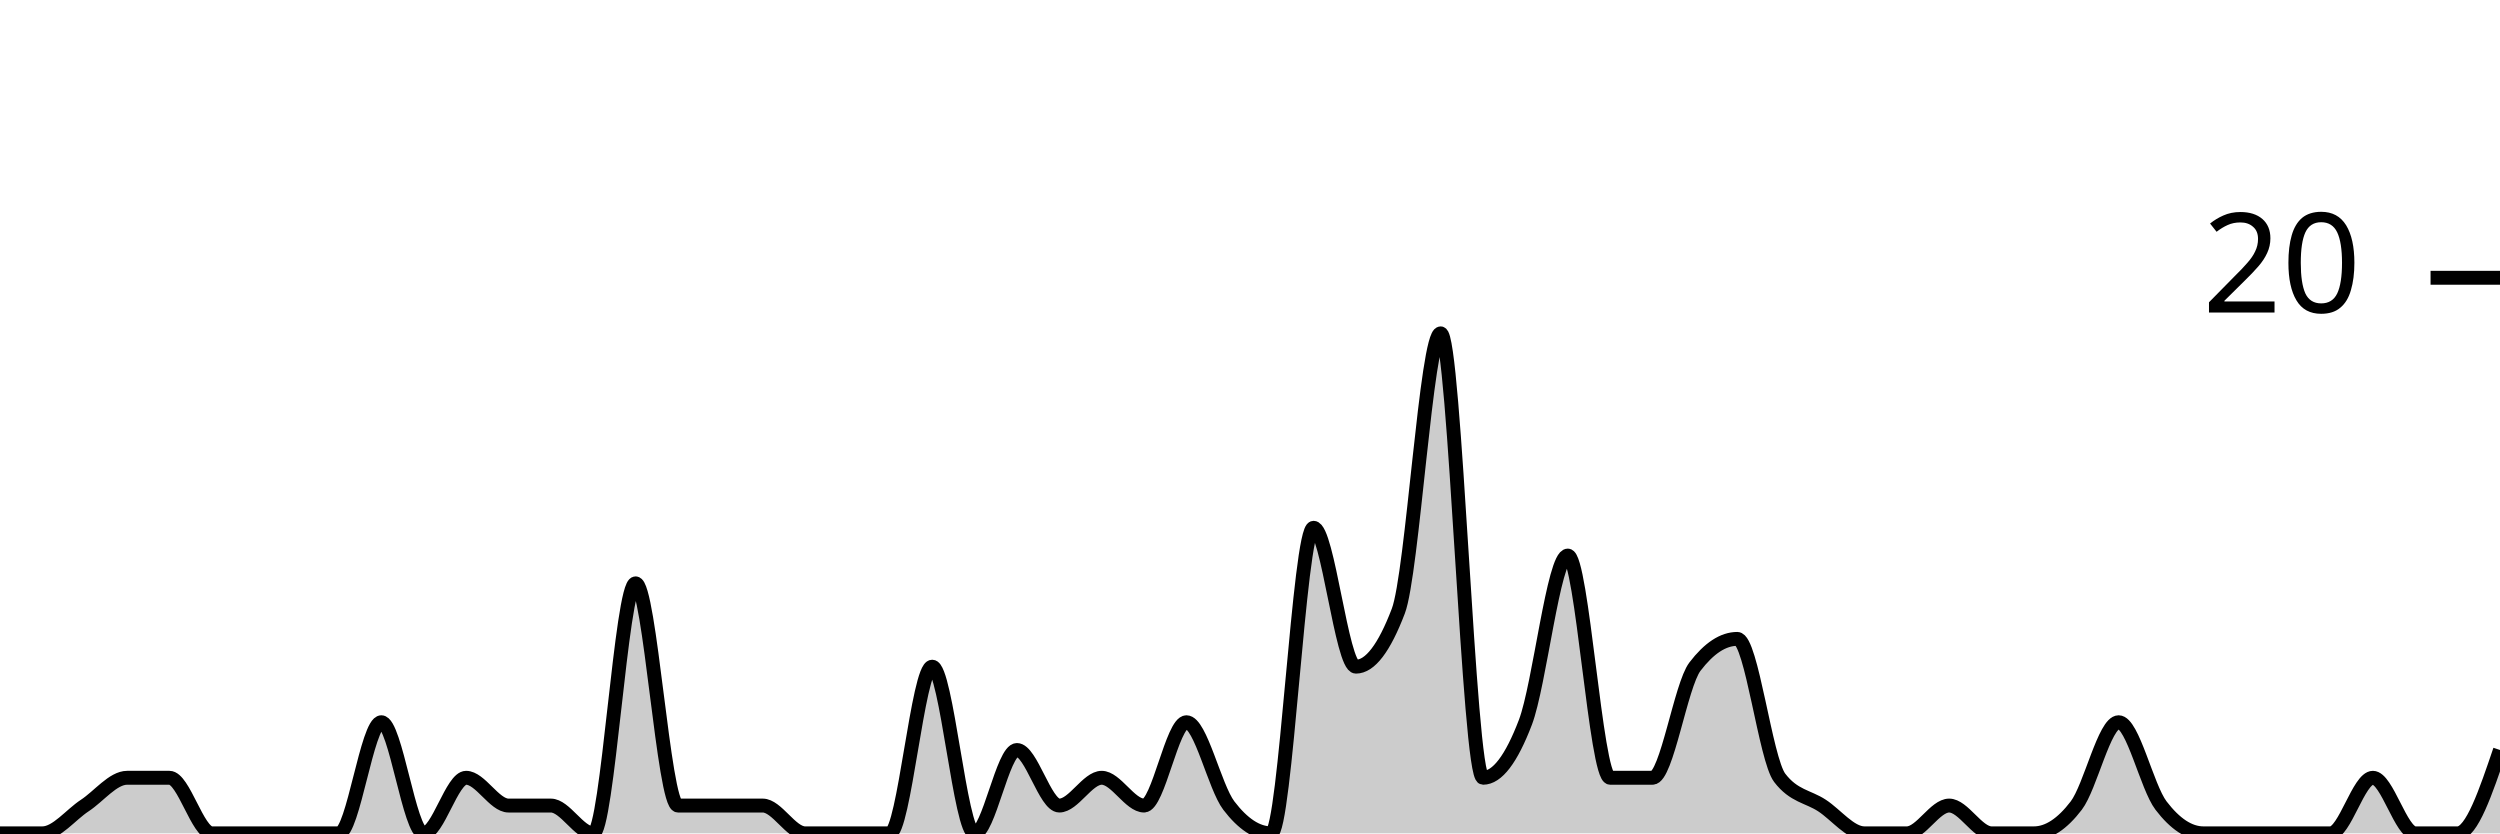
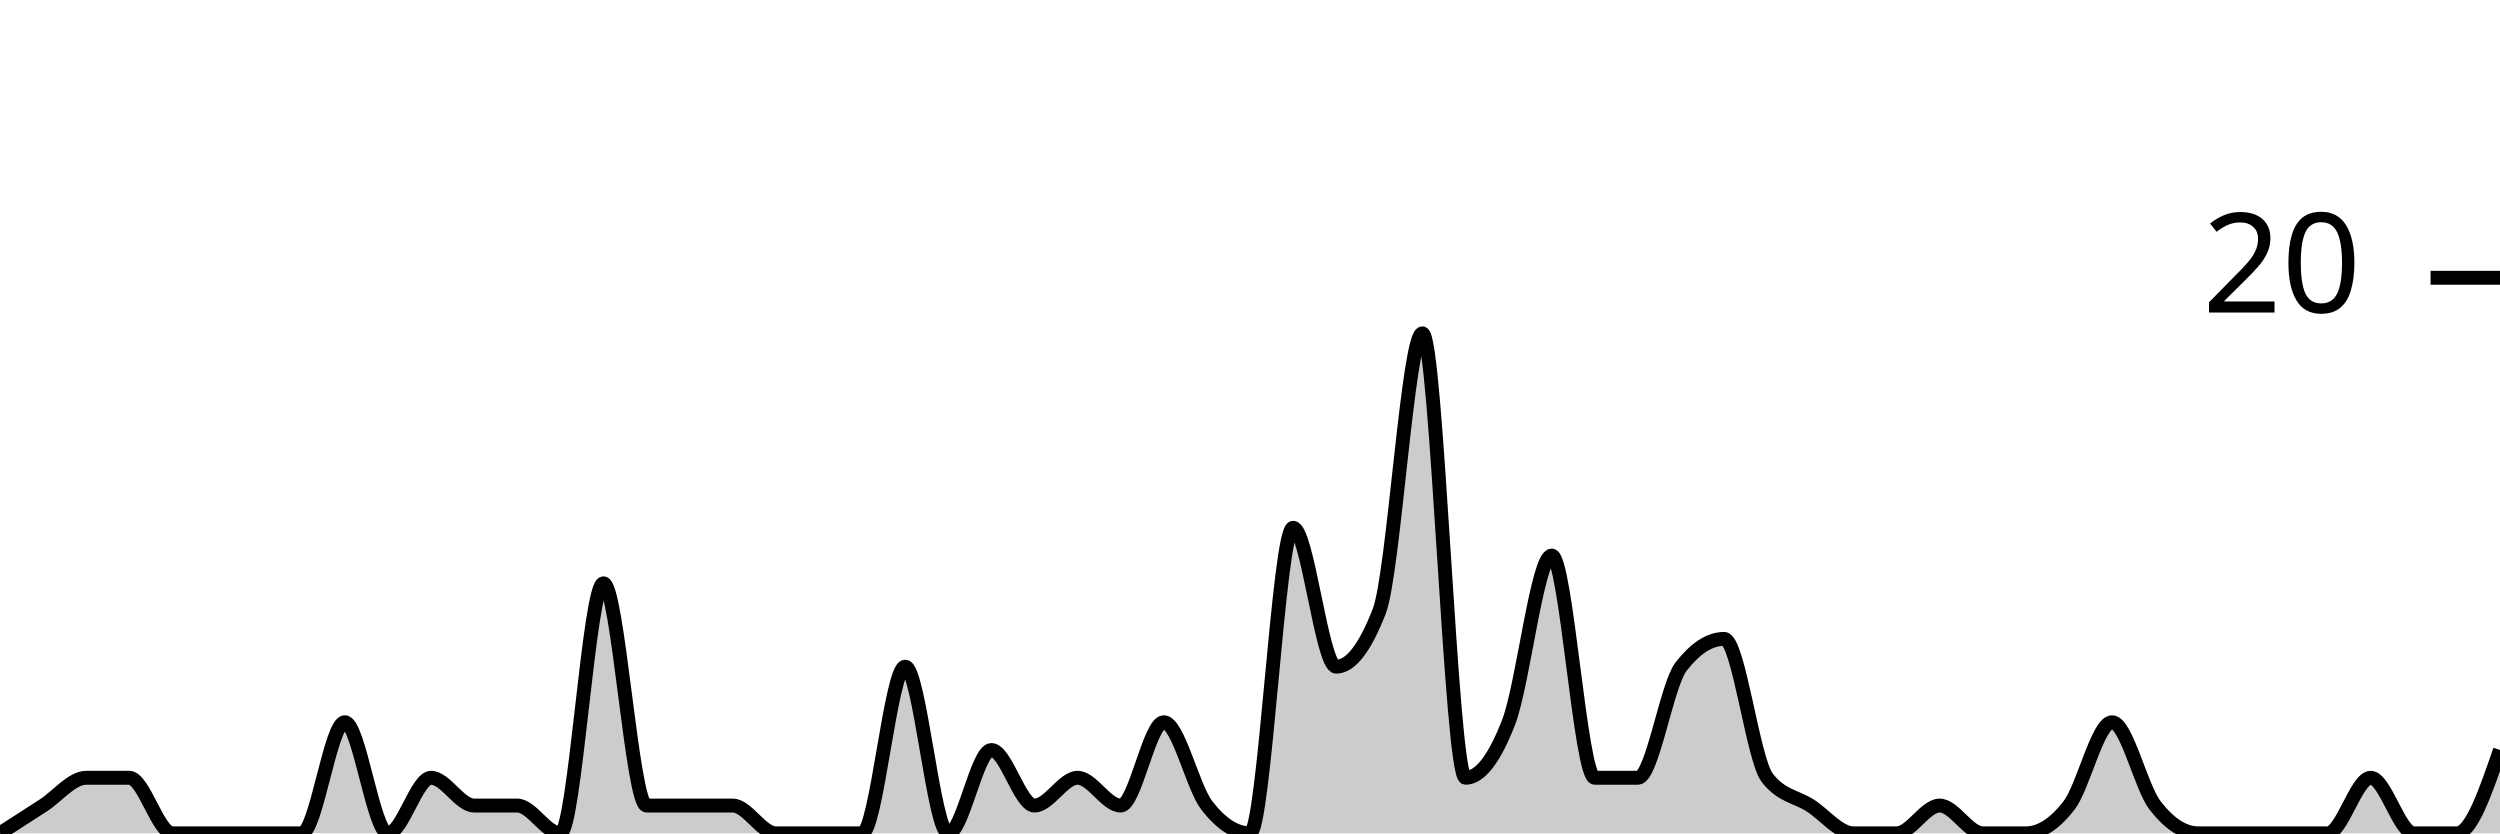
<svg xmlns="http://www.w3.org/2000/svg" viewBox="0 0 180 60">
  <g transform="translate(0,20)">
-     <path class="area" fill="rgba(0, 0, 0, 0.2)" d="M0,40C1.017,40,2.034,40,3.051,40C4.068,40,5.085,38.667,6.102,38C7.119,37.333,8.136,36,9.153,36C10.169,36,11.186,36,12.203,36C13.22,36,14.237,40,15.254,40C16.271,40,17.288,40,18.305,40C19.322,40,20.339,40,21.356,40C22.373,40,23.39,40,24.407,40C25.424,40,26.441,32,27.458,32C28.475,32,29.492,40,30.508,40C31.525,40,32.542,36,33.559,36C34.576,36,35.593,38,36.61,38C37.627,38,38.644,38,39.661,38C40.678,38,41.695,40,42.712,40C43.729,40,44.746,22,45.763,22C46.78,22,47.797,38,48.814,38C49.831,38,50.847,38,51.864,38C52.881,38,53.898,38,54.915,38C55.932,38,56.949,40,57.966,40C58.983,40,60,40,61.017,40C62.034,40,63.051,40,64.068,40C65.085,40,66.102,28,67.119,28C68.136,28,69.153,40,70.169,40C71.186,40,72.203,34,73.22,34C74.237,34,75.254,38,76.271,38C77.288,38,78.305,36,79.322,36C80.339,36,81.356,38,82.373,38C83.39,38,84.407,32,85.424,32C86.441,32,87.458,36.667,88.475,38C89.492,39.333,90.508,40,91.525,40C92.542,40,93.559,18,94.576,18C95.593,18,96.61,28,97.627,28C98.644,28,99.661,26.667,100.678,24C101.695,21.333,102.712,4,103.729,4C104.746,4,105.763,36,106.78,36C107.797,36,108.814,34.667,109.831,32C110.847,29.333,111.864,20,112.881,20C113.898,20,114.915,36,115.932,36C116.949,36,117.966,36,118.983,36C120,36,121.017,29.333,122.034,28C123.051,26.667,124.068,26,125.085,26C126.102,26,127.119,34.667,128.136,36C129.153,37.333,130.169,37.333,131.186,38C132.203,38.667,133.22,40,134.237,40C135.254,40,136.271,40,137.288,40C138.305,40,139.322,38,140.339,38C141.356,38,142.373,40,143.39,40C144.407,40,145.424,40,146.441,40C147.458,40,148.475,39.333,149.492,38C150.508,36.667,151.525,32,152.542,32C153.559,32,154.576,36.667,155.593,38C156.61,39.333,157.627,40,158.644,40C159.661,40,160.678,40,161.695,40C162.712,40,163.729,40,164.746,40C165.763,40,166.78,40,167.797,40C168.814,40,169.831,36,170.847,36C171.864,36,172.881,40,173.898,40C174.915,40,175.932,40,176.949,40C177.966,40,178.983,37,180,34L180,40C178.983,40,177.966,40,176.949,40C175.932,40,174.915,40,173.898,40C172.881,40,171.864,40,170.847,40C169.831,40,168.814,40,167.797,40C166.78,40,165.763,40,164.746,40C163.729,40,162.712,40,161.695,40C160.678,40,159.661,40,158.644,40C157.627,40,156.61,40,155.593,40C154.576,40,153.559,40,152.542,40C151.525,40,150.508,40,149.492,40C148.475,40,147.458,40,146.441,40C145.424,40,144.407,40,143.39,40C142.373,40,141.356,40,140.339,40C139.322,40,138.305,40,137.288,40C136.271,40,135.254,40,134.237,40C133.22,40,132.203,40,131.186,40C130.169,40,129.153,40,128.136,40C127.119,40,126.102,40,125.085,40C124.068,40,123.051,40,122.034,40C121.017,40,120,40,118.983,40C117.966,40,116.949,40,115.932,40C114.915,40,113.898,40,112.881,40C111.864,40,110.847,40,109.831,40C108.814,40,107.797,40,106.78,40C105.763,40,104.746,40,103.729,40C102.712,40,101.695,40,100.678,40C99.661,40,98.644,40,97.627,40C96.61,40,95.593,40,94.576,40C93.559,40,92.542,40,91.525,40C90.508,40,89.492,40,88.475,40C87.458,40,86.441,40,85.424,40C84.407,40,83.39,40,82.373,40C81.356,40,80.339,40,79.322,40C78.305,40,77.288,40,76.271,40C75.254,40,74.237,40,73.22,40C72.203,40,71.186,40,70.169,40C69.153,40,68.136,40,67.119,40C66.102,40,65.085,40,64.068,40C63.051,40,62.034,40,61.017,40C60,40,58.983,40,57.966,40C56.949,40,55.932,40,54.915,40C53.898,40,52.881,40,51.864,40C50.847,40,49.831,40,48.814,40C47.797,40,46.78,40,45.763,40C44.746,40,43.729,40,42.712,40C41.695,40,40.678,40,39.661,40C38.644,40,37.627,40,36.61,40C35.593,40,34.576,40,33.559,40C32.542,40,31.525,40,30.508,40C29.492,40,28.475,40,27.458,40C26.441,40,25.424,40,24.407,40C23.39,40,22.373,40,21.356,40C20.339,40,19.322,40,18.305,40C17.288,40,16.271,40,15.254,40C14.237,40,13.22,40,12.203,40C11.186,40,10.169,40,9.153,40C8.136,40,7.119,40,6.102,40C5.085,40,4.068,40,3.051,40C2.034,40,1.017,40,0,40Z" />
-     <path class="line" stroke="black" fill="none" d="M0,40C1.017,40,2.034,40,3.051,40C4.068,40,5.085,38.667,6.102,38C7.119,37.333,8.136,36,9.153,36C10.169,36,11.186,36,12.203,36C13.22,36,14.237,40,15.254,40C16.271,40,17.288,40,18.305,40C19.322,40,20.339,40,21.356,40C22.373,40,23.39,40,24.407,40C25.424,40,26.441,32,27.458,32C28.475,32,29.492,40,30.508,40C31.525,40,32.542,36,33.559,36C34.576,36,35.593,38,36.61,38C37.627,38,38.644,38,39.661,38C40.678,38,41.695,40,42.712,40C43.729,40,44.746,22,45.763,22C46.78,22,47.797,38,48.814,38C49.831,38,50.847,38,51.864,38C52.881,38,53.898,38,54.915,38C55.932,38,56.949,40,57.966,40C58.983,40,60,40,61.017,40C62.034,40,63.051,40,64.068,40C65.085,40,66.102,28,67.119,28C68.136,28,69.153,40,70.169,40C71.186,40,72.203,34,73.22,34C74.237,34,75.254,38,76.271,38C77.288,38,78.305,36,79.322,36C80.339,36,81.356,38,82.373,38C83.39,38,84.407,32,85.424,32C86.441,32,87.458,36.667,88.475,38C89.492,39.333,90.508,40,91.525,40C92.542,40,93.559,18,94.576,18C95.593,18,96.61,28,97.627,28C98.644,28,99.661,26.667,100.678,24C101.695,21.333,102.712,4,103.729,4C104.746,4,105.763,36,106.78,36C107.797,36,108.814,34.667,109.831,32C110.847,29.333,111.864,20,112.881,20C113.898,20,114.915,36,115.932,36C116.949,36,117.966,36,118.983,36C120,36,121.017,29.333,122.034,28C123.051,26.667,124.068,26,125.085,26C126.102,26,127.119,34.667,128.136,36C129.153,37.333,130.169,37.333,131.186,38C132.203,38.667,133.22,40,134.237,40C135.254,40,136.271,40,137.288,40C138.305,40,139.322,38,140.339,38C141.356,38,142.373,40,143.39,40C144.407,40,145.424,40,146.441,40C147.458,40,148.475,39.333,149.492,38C150.508,36.667,151.525,32,152.542,32C153.559,32,154.576,36.667,155.593,38C156.61,39.333,157.627,40,158.644,40C159.661,40,160.678,40,161.695,40C162.712,40,163.729,40,164.746,40C165.763,40,166.78,40,167.797,40C168.814,40,169.831,36,170.847,36C171.864,36,172.881,40,173.898,40C174.915,40,175.932,40,176.949,40C177.966,40,178.983,37,180,34" />
+     <path class="area" fill="rgba(0, 0, 0, 0.2)" d="M0,40C1.034,39.333,2.069,38.667,3.103,38C4.138,37.333,5.172,36,6.207,36C7.241,36,8.276,36,9.31,36C10.345,36,11.379,40,12.414,40C13.448,40,14.483,40,15.517,40C16.552,40,17.586,40,18.621,40C19.655,40,20.69,40,21.724,40C22.759,40,23.793,32,24.828,32C25.862,32,26.897,40,27.931,40C28.966,40,30,36,31.034,36C32.069,36,33.103,38,34.138,38C35.172,38,36.207,38,37.241,38C38.276,38,39.31,40,40.345,40C41.379,40,42.414,22,43.448,22C44.483,22,45.517,38,46.552,38C47.586,38,48.621,38,49.655,38C50.69,38,51.724,38,52.759,38C53.793,38,54.828,40,55.862,40C56.897,40,57.931,40,58.966,40C60,40,61.034,40,62.069,40C63.103,40,64.138,28,65.172,28C66.207,28,67.241,40,68.276,40C69.31,40,70.345,34,71.379,34C72.414,34,73.448,38,74.483,38C75.517,38,76.552,36,77.586,36C78.621,36,79.655,38,80.69,38C81.724,38,82.759,32,83.793,32C84.828,32,85.862,36.667,86.897,38C87.931,39.333,88.966,40,90,40C91.034,40,92.069,18,93.103,18C94.138,18,95.172,28,96.207,28C97.241,28,98.276,26.667,99.31,24C100.345,21.333,101.379,4,102.414,4C103.448,4,104.483,36,105.517,36C106.552,36,107.586,34.667,108.621,32C109.655,29.333,110.69,20,111.724,20C112.759,20,113.793,36,114.828,36C115.862,36,116.897,36,117.931,36C118.966,36,120,29.333,121.034,28C122.069,26.667,123.103,26,124.138,26C125.172,26,126.207,34.667,127.241,36C128.276,37.333,129.31,37.333,130.345,38C131.379,38.667,132.414,40,133.448,40C134.483,40,135.517,40,136.552,40C137.586,40,138.621,38,139.655,38C140.69,38,141.724,40,142.759,40C143.793,40,144.828,40,145.862,40C146.897,40,147.931,39.333,148.966,38C150,36.667,151.034,32,152.069,32C153.103,32,154.138,36.667,155.172,38C156.207,39.333,157.241,40,158.276,40C159.31,40,160.345,40,161.379,40C162.414,40,163.448,40,164.483,40C165.517,40,166.552,40,167.586,40C168.621,40,169.655,36,170.69,36C171.724,36,172.759,40,173.793,40C174.828,40,175.862,40,176.897,40C177.931,40,178.966,37,180,34L180,40C178.966,40,177.931,40,176.897,40C175.862,40,174.828,40,173.793,40C172.759,40,171.724,40,170.69,40C169.655,40,168.621,40,167.586,40C166.552,40,165.517,40,164.483,40C163.448,40,162.414,40,161.379,40C160.345,40,159.31,40,158.276,40C157.241,40,156.207,40,155.172,40C154.138,40,153.103,40,152.069,40C151.034,40,150,40,148.966,40C147.931,40,146.897,40,145.862,40C144.828,40,143.793,40,142.759,40C141.724,40,140.69,40,139.655,40C138.621,40,137.586,40,136.552,40C135.517,40,134.483,40,133.448,40C132.414,40,131.379,40,130.345,40C129.31,40,128.276,40,127.241,40C126.207,40,125.172,40,124.138,40C123.103,40,122.069,40,121.034,40C120,40,118.966,40,117.931,40C116.897,40,115.862,40,114.828,40C113.793,40,112.759,40,111.724,40C110.69,40,109.655,40,108.621,40C107.586,40,106.552,40,105.517,40C104.483,40,103.448,40,102.414,40C101.379,40,100.345,40,99.31,40C98.276,40,97.241,40,96.207,40C95.172,40,94.138,40,93.103,40C92.069,40,91.034,40,90,40C88.966,40,87.931,40,86.897,40C85.862,40,84.828,40,83.793,40C82.759,40,81.724,40,80.69,40C79.655,40,78.621,40,77.586,40C76.552,40,75.517,40,74.483,40C73.448,40,72.414,40,71.379,40C70.345,40,69.31,40,68.276,40C67.241,40,66.207,40,65.172,40C64.138,40,63.103,40,62.069,40C61.034,40,60,40,58.966,40C57.931,40,56.897,40,55.862,40C54.828,40,53.793,40,52.759,40C51.724,40,50.69,40,49.655,40C48.621,40,47.586,40,46.552,40C45.517,40,44.483,40,43.448,40C42.414,40,41.379,40,40.345,40C39.31,40,38.276,40,37.241,40C36.207,40,35.172,40,34.138,40C33.103,40,32.069,40,31.034,40C30,40,28.966,40,27.931,40C26.897,40,25.862,40,24.828,40C23.793,40,22.759,40,21.724,40C20.69,40,19.655,40,18.621,40C17.586,40,16.552,40,15.517,40C14.483,40,13.448,40,12.414,40C11.379,40,10.345,40,9.31,40C8.276,40,7.241,40,6.207,40C5.172,40,4.138,40,3.103,40C2.069,40,1.034,40,0,40Z" />
+     <path class="line" stroke="black" fill="none" d="M0,40C1.034,39.333,2.069,38.667,3.103,38C4.138,37.333,5.172,36,6.207,36C7.241,36,8.276,36,9.31,36C10.345,36,11.379,40,12.414,40C13.448,40,14.483,40,15.517,40C16.552,40,17.586,40,18.621,40C19.655,40,20.69,40,21.724,40C22.759,40,23.793,32,24.828,32C25.862,32,26.897,40,27.931,40C28.966,40,30,36,31.034,36C32.069,36,33.103,38,34.138,38C35.172,38,36.207,38,37.241,38C38.276,38,39.31,40,40.345,40C41.379,40,42.414,22,43.448,22C44.483,22,45.517,38,46.552,38C47.586,38,48.621,38,49.655,38C50.69,38,51.724,38,52.759,38C53.793,38,54.828,40,55.862,40C56.897,40,57.931,40,58.966,40C60,40,61.034,40,62.069,40C63.103,40,64.138,28,65.172,28C66.207,28,67.241,40,68.276,40C69.31,40,70.345,34,71.379,34C72.414,34,73.448,38,74.483,38C75.517,38,76.552,36,77.586,36C78.621,36,79.655,38,80.69,38C81.724,38,82.759,32,83.793,32C84.828,32,85.862,36.667,86.897,38C87.931,39.333,88.966,40,90,40C91.034,40,92.069,18,93.103,18C94.138,18,95.172,28,96.207,28C97.241,28,98.276,26.667,99.31,24C100.345,21.333,101.379,4,102.414,4C103.448,4,104.483,36,105.517,36C106.552,36,107.586,34.667,108.621,32C109.655,29.333,110.69,20,111.724,20C112.759,20,113.793,36,114.828,36C115.862,36,116.897,36,117.931,36C118.966,36,120,29.333,121.034,28C122.069,26.667,123.103,26,124.138,26C125.172,26,126.207,34.667,127.241,36C128.276,37.333,129.31,37.333,130.345,38C131.379,38.667,132.414,40,133.448,40C134.483,40,135.517,40,136.552,40C137.586,40,138.621,38,139.655,38C140.69,38,141.724,40,142.759,40C143.793,40,144.828,40,145.862,40C146.897,40,147.931,39.333,148.966,38C150,36.667,151.034,32,152.069,32C153.103,32,154.138,36.667,155.172,38C156.207,39.333,157.241,40,158.276,40C159.31,40,160.345,40,161.379,40C162.414,40,163.448,40,164.483,40C165.517,40,166.552,40,167.586,40C168.621,40,169.655,36,170.69,36C171.724,36,172.759,40,173.793,40C174.828,40,175.862,40,176.897,40C177.931,40,178.966,37,180,34" />
    <path class="axis-ceiling" stroke-width="1" stroke="black" fill="none" d="M175,0L180,0" />
    <text class="axis-ceiling-label" font-family="sans-serif" text-anchor="end" font-size="10px" x="170" y="2.5">20</text>
  </g>
</svg>
